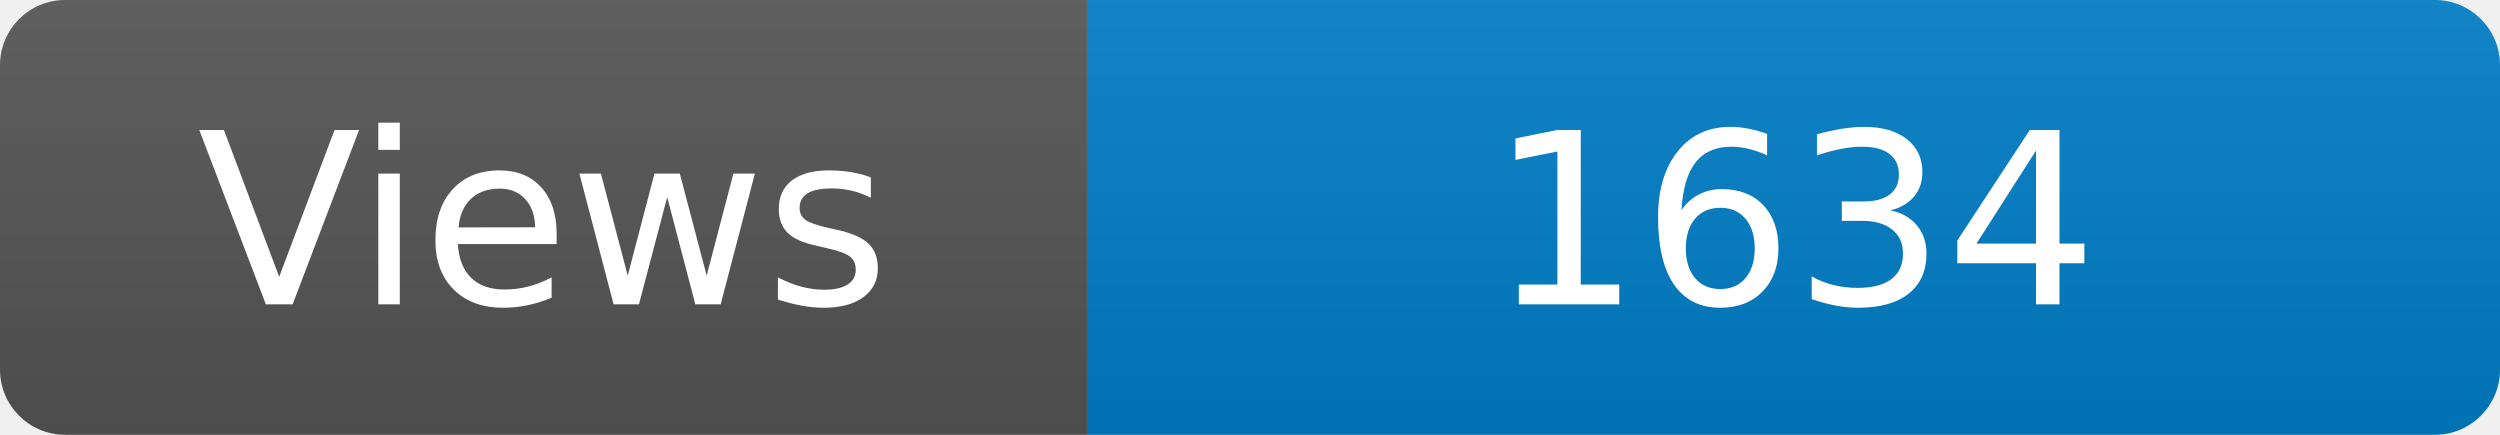
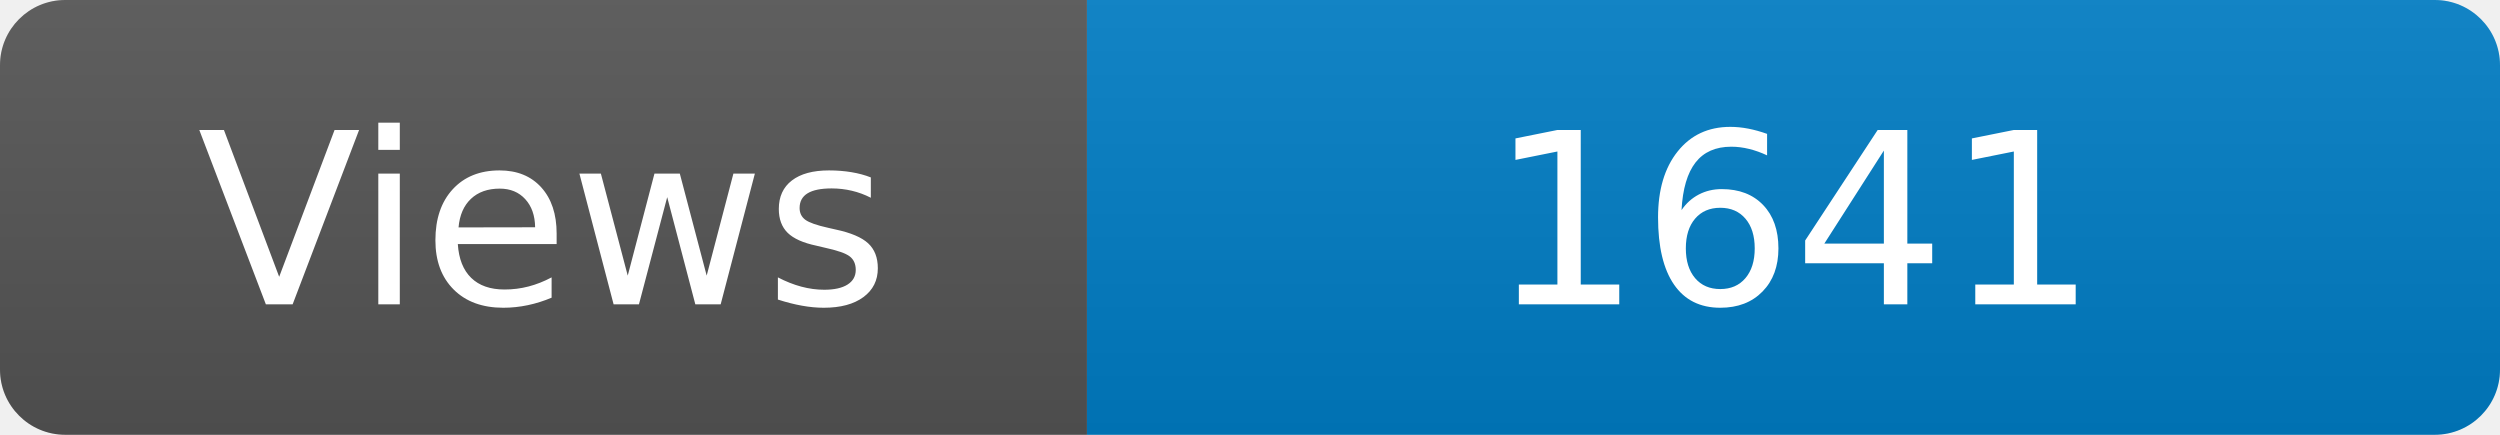
<svg xmlns="http://www.w3.org/2000/svg" width="115" height="20" role="img" aria-label="Maintained?: yes">
  <linearGradient id="s" x2="0" y2="100%">
    <stop offset="0" stop-color="#bbb" stop-opacity=".1" />
    <stop offset="1" stop-opacity=".1" />
  </linearGradient>
  <clipPath id="r">
    <rect width="115" height="20" rx="3" fill="#fff" />
  </clipPath>
  <g clip-path="url(#r)">
    <rect width="50" height="20" fill="#555" />
    <rect x="50" width="160" height="20" fill="#007ec6" />
    <rect width="115" height="20" fill="url(#s)" />
  </g>
  <g fill="#fff" text-anchor="middle" font-family="Verdana,Geneva,DejaVu Sans,sans-serif" font-size="110">
    <text x="250" y="140" transform="scale(.1)" fill="#fff">Views</text>
-     <text x="825" y="140" transform="scale(.1)" fill="#fff">1634</text>
+     <text x="825" y="140" transform="scale(.1)" fill="#fff">1641</text>
  </g>
</svg>
